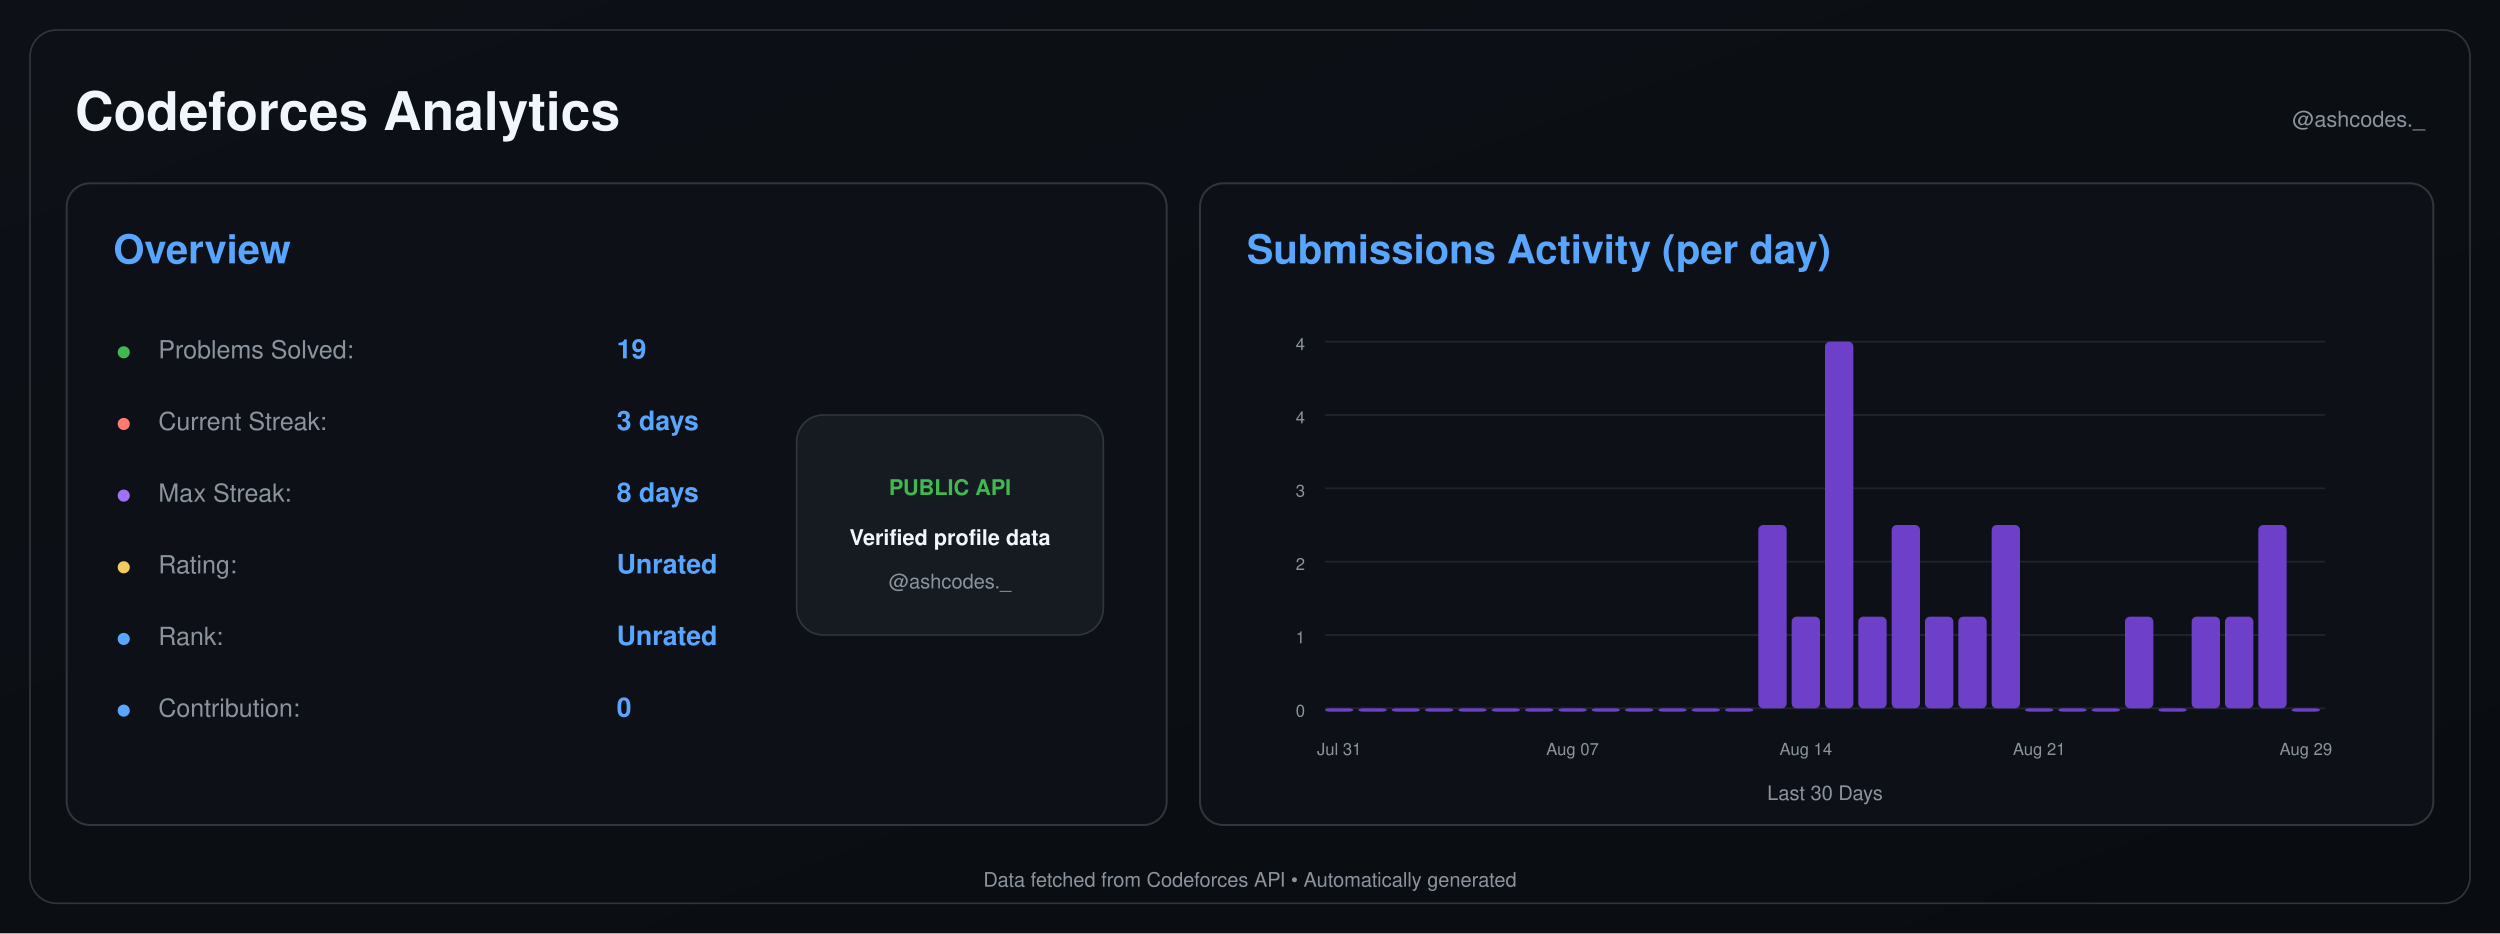
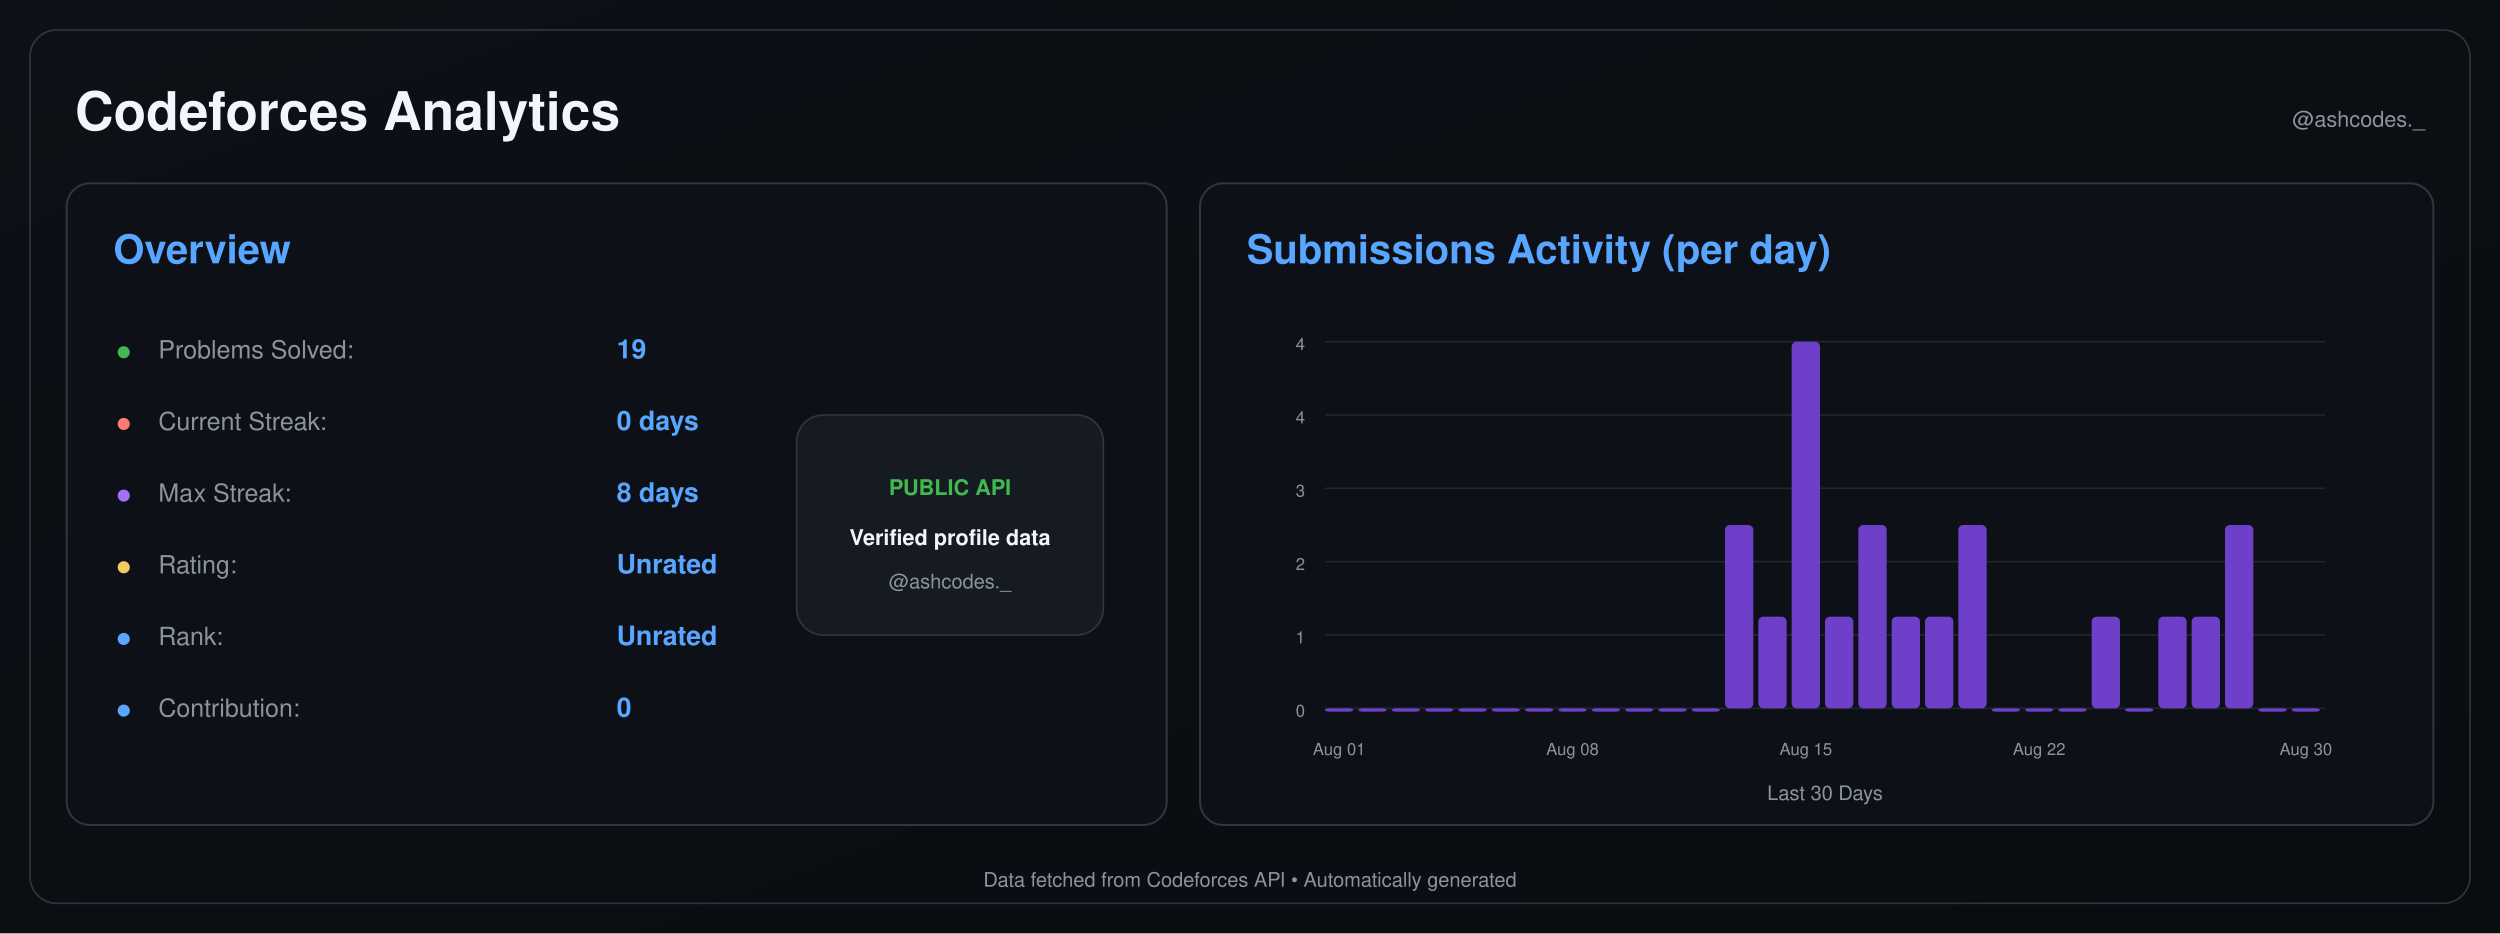
<svg xmlns="http://www.w3.org/2000/svg" width="1500" height="560" viewBox="0 0 1500 560">
  <defs>
    <linearGradient id="background" x1="0" y1="0" x2="1" y2="1">
      <stop offset="0%" stop-color="#0d1117" />
      <stop offset="100%" stop-color="#090c10" />
    </linearGradient>
  </defs>
  <rect width="1500" height="560" fill="url(#background)" />
  <rect x="18" y="18" width="1464" height="524" rx="16" fill="none" stroke="#30363d" />
  <text x="45" y="78" font-size="32" font-weight="600" fill="#f0f6fc" text-anchor="start" font-family="-apple-system,BlinkMacSystemFont,Segoe UI,Helvetica,Arial,sans-serif">Codeforces Analytics</text>
  <text x="1455" y="76" font-size="13" font-weight="400" fill="#8b949e" text-anchor="end" font-family="-apple-system,BlinkMacSystemFont,Segoe UI,Helvetica,Arial,sans-serif">@ashcodes._</text>
  <rect x="40" y="110" width="660" height="385" rx="14" fill="#0d1117" stroke="#30363d" stroke-width="1.2" />
  <text x="68" y="158" font-size="24" font-weight="600" fill="#58a6ff" text-anchor="start" font-family="-apple-system,BlinkMacSystemFont,Segoe UI,Helvetica,Arial,sans-serif">Overview</text>
  <text x="70" y="215" font-size="14" font-weight="700" fill="#3fb950" text-anchor="start" font-family="-apple-system,BlinkMacSystemFont,Segoe UI,Helvetica,Arial,sans-serif">●</text>
  <text x="95" y="215" font-size="15" font-weight="400" fill="#8b949e" text-anchor="start" font-family="-apple-system,BlinkMacSystemFont,Segoe UI,Helvetica,Arial,sans-serif">Problems Solved:</text>
  <text x="370" y="215" font-size="16" font-weight="600" fill="#58a6ff" text-anchor="start" font-family="-apple-system,BlinkMacSystemFont,Segoe UI,Helvetica,Arial,sans-serif">19</text>
  <text x="70" y="258" font-size="14" font-weight="700" fill="#ff7b72" text-anchor="start" font-family="-apple-system,BlinkMacSystemFont,Segoe UI,Helvetica,Arial,sans-serif">●</text>
  <text x="95" y="258" font-size="15" font-weight="400" fill="#8b949e" text-anchor="start" font-family="-apple-system,BlinkMacSystemFont,Segoe UI,Helvetica,Arial,sans-serif">Current Streak:</text>
-   <text x="370" y="258" font-size="16" font-weight="600" fill="#58a6ff" text-anchor="start" font-family="-apple-system,BlinkMacSystemFont,Segoe UI,Helvetica,Arial,sans-serif">3 days</text>
+   <text x="370" y="258" font-size="16" font-weight="600" fill="#58a6ff" text-anchor="start" font-family="-apple-system,BlinkMacSystemFont,Segoe UI,Helvetica,Arial,sans-serif">0 days</text>
  <text x="70" y="301" font-size="14" font-weight="700" fill="#a371f7" text-anchor="start" font-family="-apple-system,BlinkMacSystemFont,Segoe UI,Helvetica,Arial,sans-serif">●</text>
  <text x="95" y="301" font-size="15" font-weight="400" fill="#8b949e" text-anchor="start" font-family="-apple-system,BlinkMacSystemFont,Segoe UI,Helvetica,Arial,sans-serif">Max Streak:</text>
  <text x="370" y="301" font-size="16" font-weight="600" fill="#58a6ff" text-anchor="start" font-family="-apple-system,BlinkMacSystemFont,Segoe UI,Helvetica,Arial,sans-serif">8 days</text>
  <text x="70" y="344" font-size="14" font-weight="700" fill="#f2cc60" text-anchor="start" font-family="-apple-system,BlinkMacSystemFont,Segoe UI,Helvetica,Arial,sans-serif">●</text>
  <text x="95" y="344" font-size="15" font-weight="400" fill="#8b949e" text-anchor="start" font-family="-apple-system,BlinkMacSystemFont,Segoe UI,Helvetica,Arial,sans-serif">Rating:</text>
  <text x="370" y="344" font-size="16" font-weight="600" fill="#58a6ff" text-anchor="start" font-family="-apple-system,BlinkMacSystemFont,Segoe UI,Helvetica,Arial,sans-serif">Unrated</text>
  <text x="70" y="387" font-size="14" font-weight="700" fill="#58a6ff" text-anchor="start" font-family="-apple-system,BlinkMacSystemFont,Segoe UI,Helvetica,Arial,sans-serif">●</text>
  <text x="95" y="387" font-size="15" font-weight="400" fill="#8b949e" text-anchor="start" font-family="-apple-system,BlinkMacSystemFont,Segoe UI,Helvetica,Arial,sans-serif">Rank:</text>
  <text x="370" y="387" font-size="16" font-weight="600" fill="#58a6ff" text-anchor="start" font-family="-apple-system,BlinkMacSystemFont,Segoe UI,Helvetica,Arial,sans-serif">Unrated</text>
  <text x="70" y="430" font-size="14" font-weight="700" fill="#58a6ff" text-anchor="start" font-family="-apple-system,BlinkMacSystemFont,Segoe UI,Helvetica,Arial,sans-serif">●</text>
  <text x="95" y="430" font-size="15" font-weight="400" fill="#8b949e" text-anchor="start" font-family="-apple-system,BlinkMacSystemFont,Segoe UI,Helvetica,Arial,sans-serif">Contribution:</text>
  <text x="370" y="430" font-size="16" font-weight="600" fill="#58a6ff" text-anchor="start" font-family="-apple-system,BlinkMacSystemFont,Segoe UI,Helvetica,Arial,sans-serif">0</text>
  <rect x="478" y="249" width="184" height="132" rx="16" fill="#161b22" stroke="#30363d" />
  <text x="570" y="297" font-size="13" font-weight="700" fill="#3fb950" text-anchor="middle" font-family="-apple-system,BlinkMacSystemFont,Segoe UI,Helvetica,Arial,sans-serif">PUBLIC API</text>
  <text x="570" y="327" font-size="13" font-weight="600" fill="#f0f6fc" text-anchor="middle" font-family="-apple-system,BlinkMacSystemFont,Segoe UI,Helvetica,Arial,sans-serif">Verified profile data</text>
  <text x="570" y="353" font-size="12" font-weight="400" fill="#8b949e" text-anchor="middle" font-family="-apple-system,BlinkMacSystemFont,Segoe UI,Helvetica,Arial,sans-serif">@ashcodes._</text>
  <rect x="720" y="110" width="740" height="385" rx="14" fill="#0d1117" stroke="#30363d" stroke-width="1.2" />
  <text x="748" y="158" font-size="24" font-weight="600" fill="#58a6ff" text-anchor="start" font-family="-apple-system,BlinkMacSystemFont,Segoe UI,Helvetica,Arial,sans-serif">Submissions Activity (per day)</text>
  <line x1="795" y1="425.0" x2="1395" y2="425.0" stroke="#21262d" stroke-width="1" />
  <text x="783" y="430.0" font-size="10" font-weight="400" fill="#8b949e" text-anchor="end" font-family="-apple-system,BlinkMacSystemFont,Segoe UI,Helvetica,Arial,sans-serif">0</text>
  <line x1="795" y1="381.0" x2="1395" y2="381.0" stroke="#21262d" stroke-width="1" />
  <text x="783" y="386.0" font-size="10" font-weight="400" fill="#8b949e" text-anchor="end" font-family="-apple-system,BlinkMacSystemFont,Segoe UI,Helvetica,Arial,sans-serif">1</text>
  <line x1="795" y1="337.0" x2="1395" y2="337.0" stroke="#21262d" stroke-width="1" />
  <text x="783" y="342.0" font-size="10" font-weight="400" fill="#8b949e" text-anchor="end" font-family="-apple-system,BlinkMacSystemFont,Segoe UI,Helvetica,Arial,sans-serif">2</text>
  <line x1="795" y1="293.0" x2="1395" y2="293.0" stroke="#21262d" stroke-width="1" />
  <text x="783" y="298.0" font-size="10" font-weight="400" fill="#8b949e" text-anchor="end" font-family="-apple-system,BlinkMacSystemFont,Segoe UI,Helvetica,Arial,sans-serif">3</text>
  <line x1="795" y1="249.0" x2="1395" y2="249.0" stroke="#21262d" stroke-width="1" />
  <text x="783" y="254.0" font-size="10" font-weight="400" fill="#8b949e" text-anchor="end" font-family="-apple-system,BlinkMacSystemFont,Segoe UI,Helvetica,Arial,sans-serif">4</text>
  <line x1="795" y1="205.0" x2="1395" y2="205.0" stroke="#21262d" stroke-width="1" />
  <text x="783" y="210.0" font-size="10" font-weight="400" fill="#8b949e" text-anchor="end" font-family="-apple-system,BlinkMacSystemFont,Segoe UI,Helvetica,Arial,sans-serif">4</text>
  <rect x="795.00" y="425.00" width="17.00" height="2.00" rx="3" fill="#6e40c9" />
  <rect x="815.00" y="425.00" width="17.00" height="2.00" rx="3" fill="#6e40c9" />
  <rect x="835.00" y="425.00" width="17.00" height="2.00" rx="3" fill="#6e40c9" />
  <rect x="855.00" y="425.00" width="17.00" height="2.00" rx="3" fill="#6e40c9" />
  <rect x="875.00" y="425.00" width="17.00" height="2.00" rx="3" fill="#6e40c9" />
  <rect x="895.00" y="425.00" width="17.00" height="2.00" rx="3" fill="#6e40c9" />
  <rect x="915.00" y="425.00" width="17.00" height="2.00" rx="3" fill="#6e40c9" />
  <rect x="935.00" y="425.00" width="17.00" height="2.00" rx="3" fill="#6e40c9" />
  <rect x="955.00" y="425.00" width="17.00" height="2.00" rx="3" fill="#6e40c9" />
  <rect x="975.00" y="425.00" width="17.00" height="2.00" rx="3" fill="#6e40c9" />
  <rect x="995.00" y="425.00" width="17.00" height="2.00" rx="3" fill="#6e40c9" />
  <rect x="1015.00" y="425.00" width="17.00" height="2.00" rx="3" fill="#6e40c9" />
-   <rect x="1035.00" y="425.00" width="17.00" height="2.00" rx="3" fill="#6e40c9" />
-   <rect x="1055.00" y="315.00" width="17.00" height="110.00" rx="3" fill="#6e40c9" />
-   <rect x="1075.00" y="370.00" width="17.00" height="55.00" rx="3" fill="#6e40c9" />
-   <rect x="1095.00" y="205.00" width="17.00" height="220.00" rx="3" fill="#6e40c9" />
-   <rect x="1115.00" y="370.00" width="17.00" height="55.00" rx="3" fill="#6e40c9" />
-   <rect x="1135.00" y="315.00" width="17.00" height="110.00" rx="3" fill="#6e40c9" />
+   <rect x="1035.00" y="315.00" width="17.00" height="110.00" rx="3" fill="#6e40c9" />
+   <rect x="1055.00" y="370.00" width="17.00" height="55.00" rx="3" fill="#6e40c9" />
+   <rect x="1075.00" y="205.00" width="17.00" height="220.00" rx="3" fill="#6e40c9" />
+   <rect x="1095.00" y="370.00" width="17.00" height="55.00" rx="3" fill="#6e40c9" />
+   <rect x="1115.00" y="315.00" width="17.00" height="110.00" rx="3" fill="#6e40c9" />
+   <rect x="1135.00" y="370.00" width="17.00" height="55.00" rx="3" fill="#6e40c9" />
  <rect x="1155.00" y="370.00" width="17.00" height="55.00" rx="3" fill="#6e40c9" />
-   <rect x="1175.00" y="370.00" width="17.00" height="55.00" rx="3" fill="#6e40c9" />
-   <rect x="1195.00" y="315.00" width="17.00" height="110.00" rx="3" fill="#6e40c9" />
+   <rect x="1175.00" y="315.00" width="17.00" height="110.00" rx="3" fill="#6e40c9" />
+   <rect x="1195.00" y="425.00" width="17.00" height="2.00" rx="3" fill="#6e40c9" />
  <rect x="1215.00" y="425.00" width="17.00" height="2.00" rx="3" fill="#6e40c9" />
  <rect x="1235.00" y="425.00" width="17.00" height="2.00" rx="3" fill="#6e40c9" />
-   <rect x="1255.00" y="425.00" width="17.00" height="2.00" rx="3" fill="#6e40c9" />
-   <rect x="1275.00" y="370.00" width="17.00" height="55.00" rx="3" fill="#6e40c9" />
-   <rect x="1295.00" y="425.00" width="17.00" height="2.00" rx="3" fill="#6e40c9" />
+   <rect x="1255.00" y="370.00" width="17.00" height="55.00" rx="3" fill="#6e40c9" />
+   <rect x="1275.00" y="425.00" width="17.00" height="2.00" rx="3" fill="#6e40c9" />
+   <rect x="1295.00" y="370.00" width="17.00" height="55.00" rx="3" fill="#6e40c9" />
  <rect x="1315.00" y="370.00" width="17.00" height="55.00" rx="3" fill="#6e40c9" />
-   <rect x="1335.00" y="370.00" width="17.00" height="55.00" rx="3" fill="#6e40c9" />
-   <rect x="1355.00" y="315.00" width="17.00" height="110.00" rx="3" fill="#6e40c9" />
+   <rect x="1335.00" y="315.00" width="17.00" height="110.00" rx="3" fill="#6e40c9" />
+   <rect x="1355.00" y="425.00" width="17.00" height="2.00" rx="3" fill="#6e40c9" />
  <rect x="1375.00" y="425.00" width="17.00" height="2.00" rx="3" fill="#6e40c9" />
-   <text x="803.5" y="453" font-size="10" font-weight="400" fill="#8b949e" text-anchor="middle" font-family="-apple-system,BlinkMacSystemFont,Segoe UI,Helvetica,Arial,sans-serif">Jul 31</text>
-   <text x="943.5" y="453" font-size="10" font-weight="400" fill="#8b949e" text-anchor="middle" font-family="-apple-system,BlinkMacSystemFont,Segoe UI,Helvetica,Arial,sans-serif">Aug 07</text>
-   <text x="1083.5" y="453" font-size="10" font-weight="400" fill="#8b949e" text-anchor="middle" font-family="-apple-system,BlinkMacSystemFont,Segoe UI,Helvetica,Arial,sans-serif">Aug 14</text>
-   <text x="1223.5" y="453" font-size="10" font-weight="400" fill="#8b949e" text-anchor="middle" font-family="-apple-system,BlinkMacSystemFont,Segoe UI,Helvetica,Arial,sans-serif">Aug 21</text>
-   <text x="1383.5" y="453" font-size="10" font-weight="400" fill="#8b949e" text-anchor="middle" font-family="-apple-system,BlinkMacSystemFont,Segoe UI,Helvetica,Arial,sans-serif">Aug 29</text>
+   <text x="803.5" y="453" font-size="10" font-weight="400" fill="#8b949e" text-anchor="middle" font-family="-apple-system,BlinkMacSystemFont,Segoe UI,Helvetica,Arial,sans-serif">Aug 01</text>
+   <text x="943.5" y="453" font-size="10" font-weight="400" fill="#8b949e" text-anchor="middle" font-family="-apple-system,BlinkMacSystemFont,Segoe UI,Helvetica,Arial,sans-serif">Aug 08</text>
+   <text x="1083.5" y="453" font-size="10" font-weight="400" fill="#8b949e" text-anchor="middle" font-family="-apple-system,BlinkMacSystemFont,Segoe UI,Helvetica,Arial,sans-serif">Aug 15</text>
+   <text x="1223.5" y="453" font-size="10" font-weight="400" fill="#8b949e" text-anchor="middle" font-family="-apple-system,BlinkMacSystemFont,Segoe UI,Helvetica,Arial,sans-serif">Aug 22</text>
+   <text x="1383.5" y="453" font-size="10" font-weight="400" fill="#8b949e" text-anchor="middle" font-family="-apple-system,BlinkMacSystemFont,Segoe UI,Helvetica,Arial,sans-serif">Aug 30</text>
  <text x="1095.0" y="480" font-size="12" font-weight="400" fill="#8b949e" text-anchor="middle" font-family="-apple-system,BlinkMacSystemFont,Segoe UI,Helvetica,Arial,sans-serif">Last 30 Days</text>
  <text x="750.0" y="532" font-size="12" font-weight="400" fill="#8b949e" text-anchor="middle" font-family="-apple-system,BlinkMacSystemFont,Segoe UI,Helvetica,Arial,sans-serif">Data fetched from Codeforces API • Automatically generated</text>
</svg>
